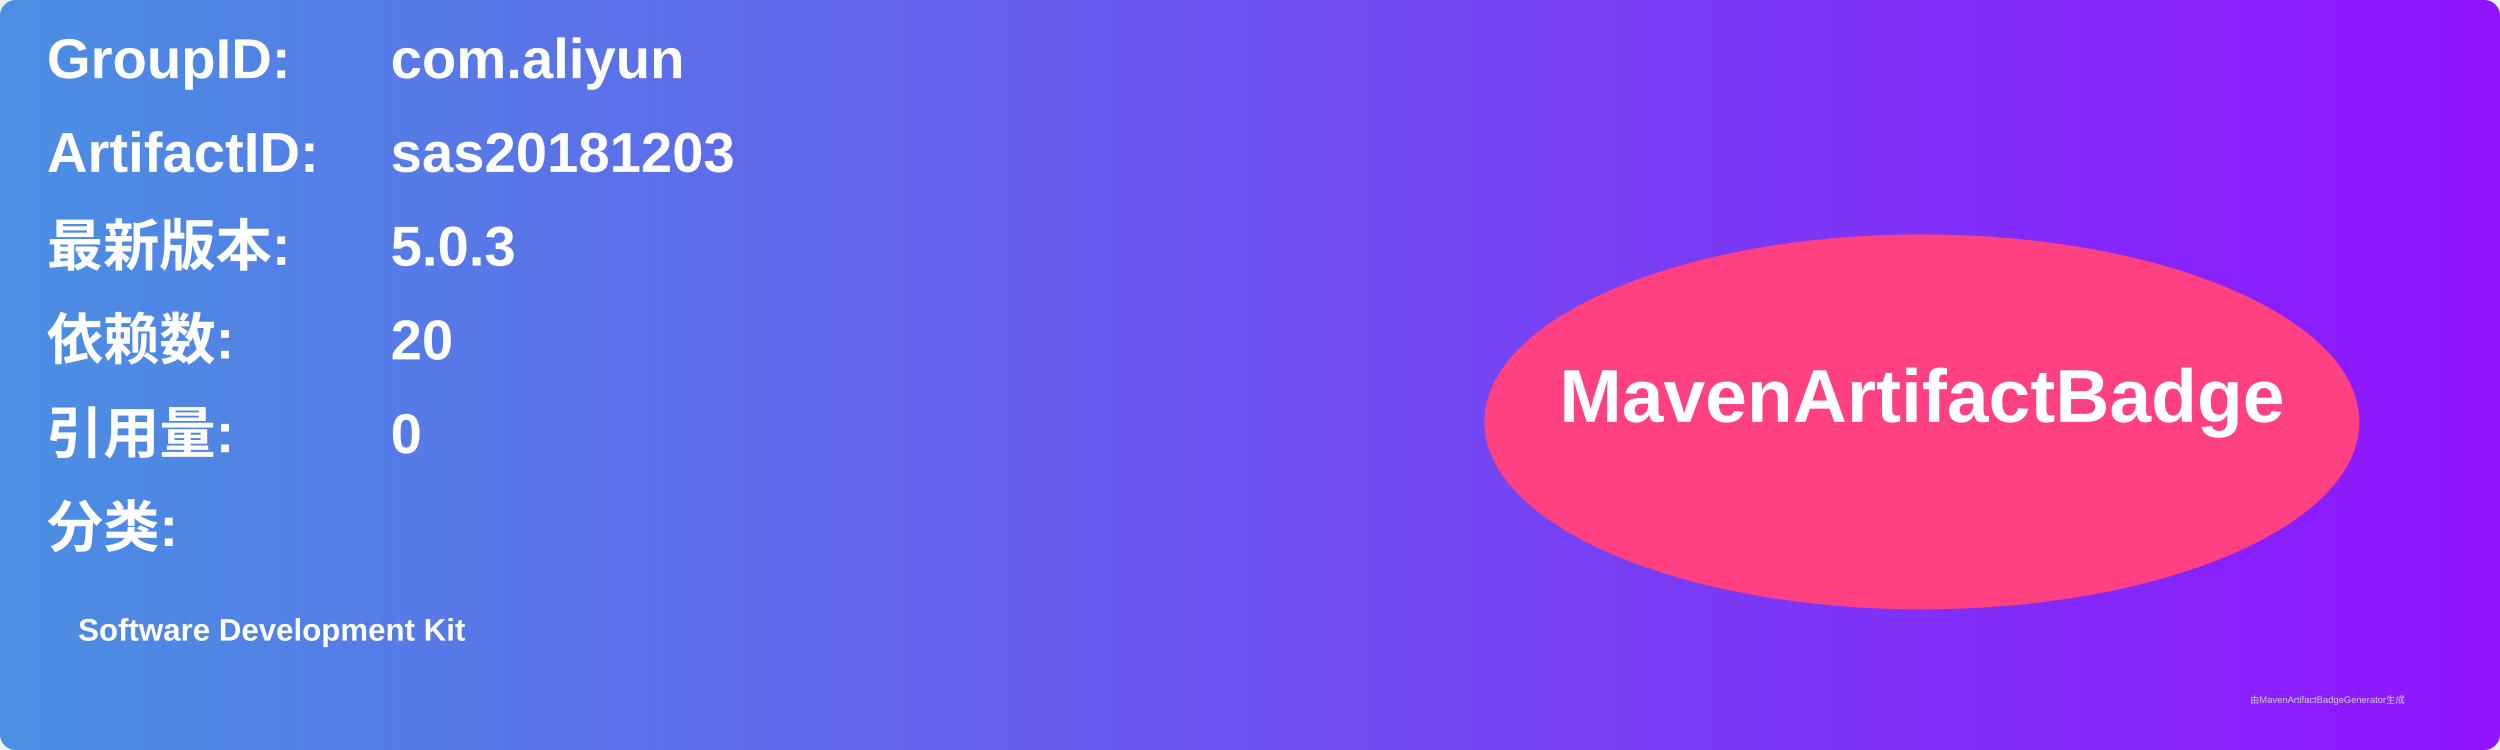
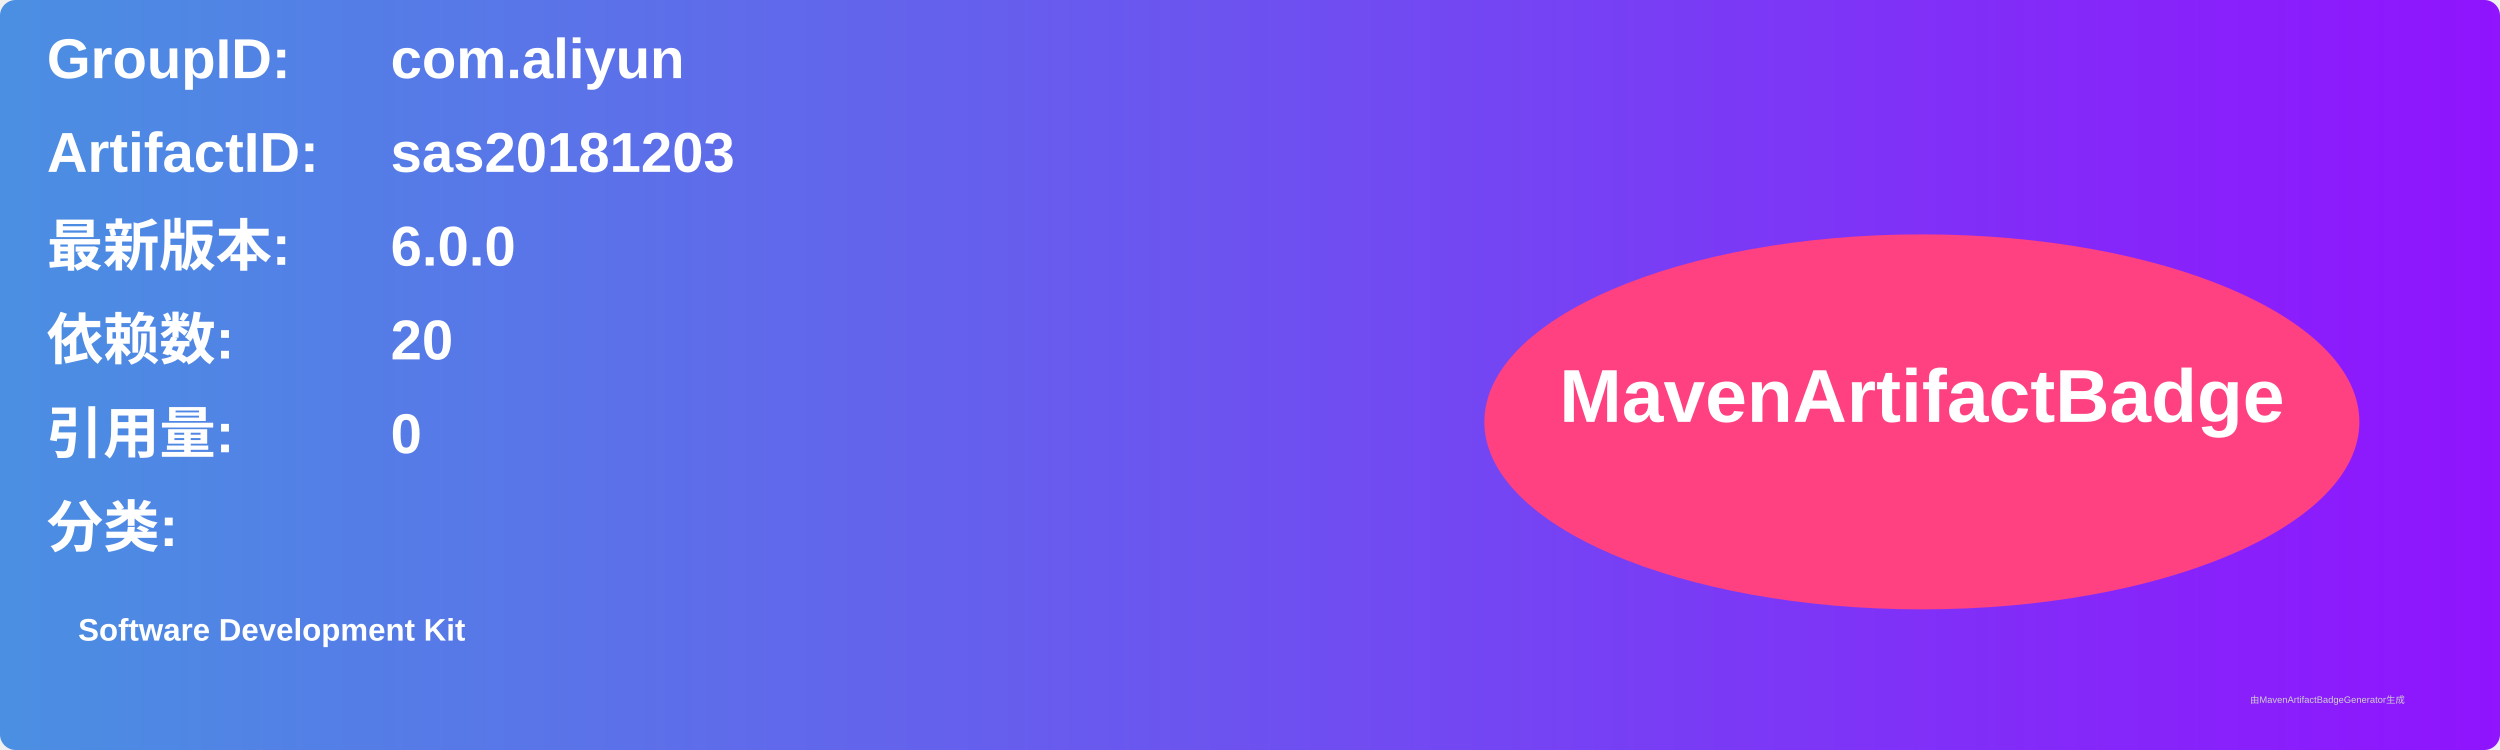
<svg xmlns="http://www.w3.org/2000/svg" width="800" height="240" viewBox="0 0 800 240">
  <linearGradient id="grad" x1="0%" y1="0%" x2="100%" y2="0%">
    <stop offset="0%" stop-color="#4a90e2" />
    <stop offset="100%" stop-color="#9013fe" />
  </linearGradient>
  <rect width="100%" height="100%" rx="5" ry="5" fill="url(#grad)" />
  <g transform="translate(15, 15)">
    <text x="0" y="10" font-family="Arial" font-size="18" fill="white" font-weight="bold" width="260">GroupID:</text>
    <text x="110" y="10" font-family="Arial" font-size="18" fill="white" font-weight="bold" width="460">com.aliyun</text>
    <text x="0" y="40" font-family="Arial" font-size="18" fill="white" font-weight="bold" width="260">ArtifactID:</text>
    <text x="110" y="40" font-family="Arial" font-size="18" fill="white" font-weight="bold" width="460">sas20181203</text>
    <text x="0" y="70" font-family="Arial" font-size="18" fill="white" font-weight="bold">最新版本:</text>
    <text x="110" y="70" font-family="Arial" font-size="18" fill="white" font-weight="bold">
-       <tspan font-weight="bold">5.0.3</tspan>
+       <tspan font-weight="bold">6.0.0</tspan>
    </text>
    <text x="0" y="100" font-family="Arial" font-size="18" fill="white" font-weight="bold">依赖数: </text>
    <text x="110" y="100" font-family="Arial" font-size="18" fill="white">
      <tspan font-weight="bold">20</tspan>
    </text>
    <text x="0" y="130" font-family="Arial" font-size="18" fill="white" font-weight="bold">引用量: </text>
    <text x="110" y="130" font-family="Arial" font-size="18" fill="white">
      <tspan font-weight="bold">0</tspan>
    </text>
    <text x="0" y="160" font-family="Arial" font-size="18" fill="white" font-weight="bold">分类:</text>
    <text x="10" y="190" font-family="Arial" font-size="10" fill="white">
      <tspan font-weight="bold">Software Development Kit</tspan>
    </text>
    <ellipse cx="600" cy="120" rx="140" ry="60" fill="#ff4081" />
    <text x="600" y="120" text-anchor="middle" font-family="Arial" font-size="24" fill="white" font-weight="bold">MavenArtifactBadge</text>
  </g>
  <text x="720" y="225" font-family="Arial" font-size="3" fill="#d0d0d0">由MavenArtifactBadgeGenerator生成</text>
</svg>
